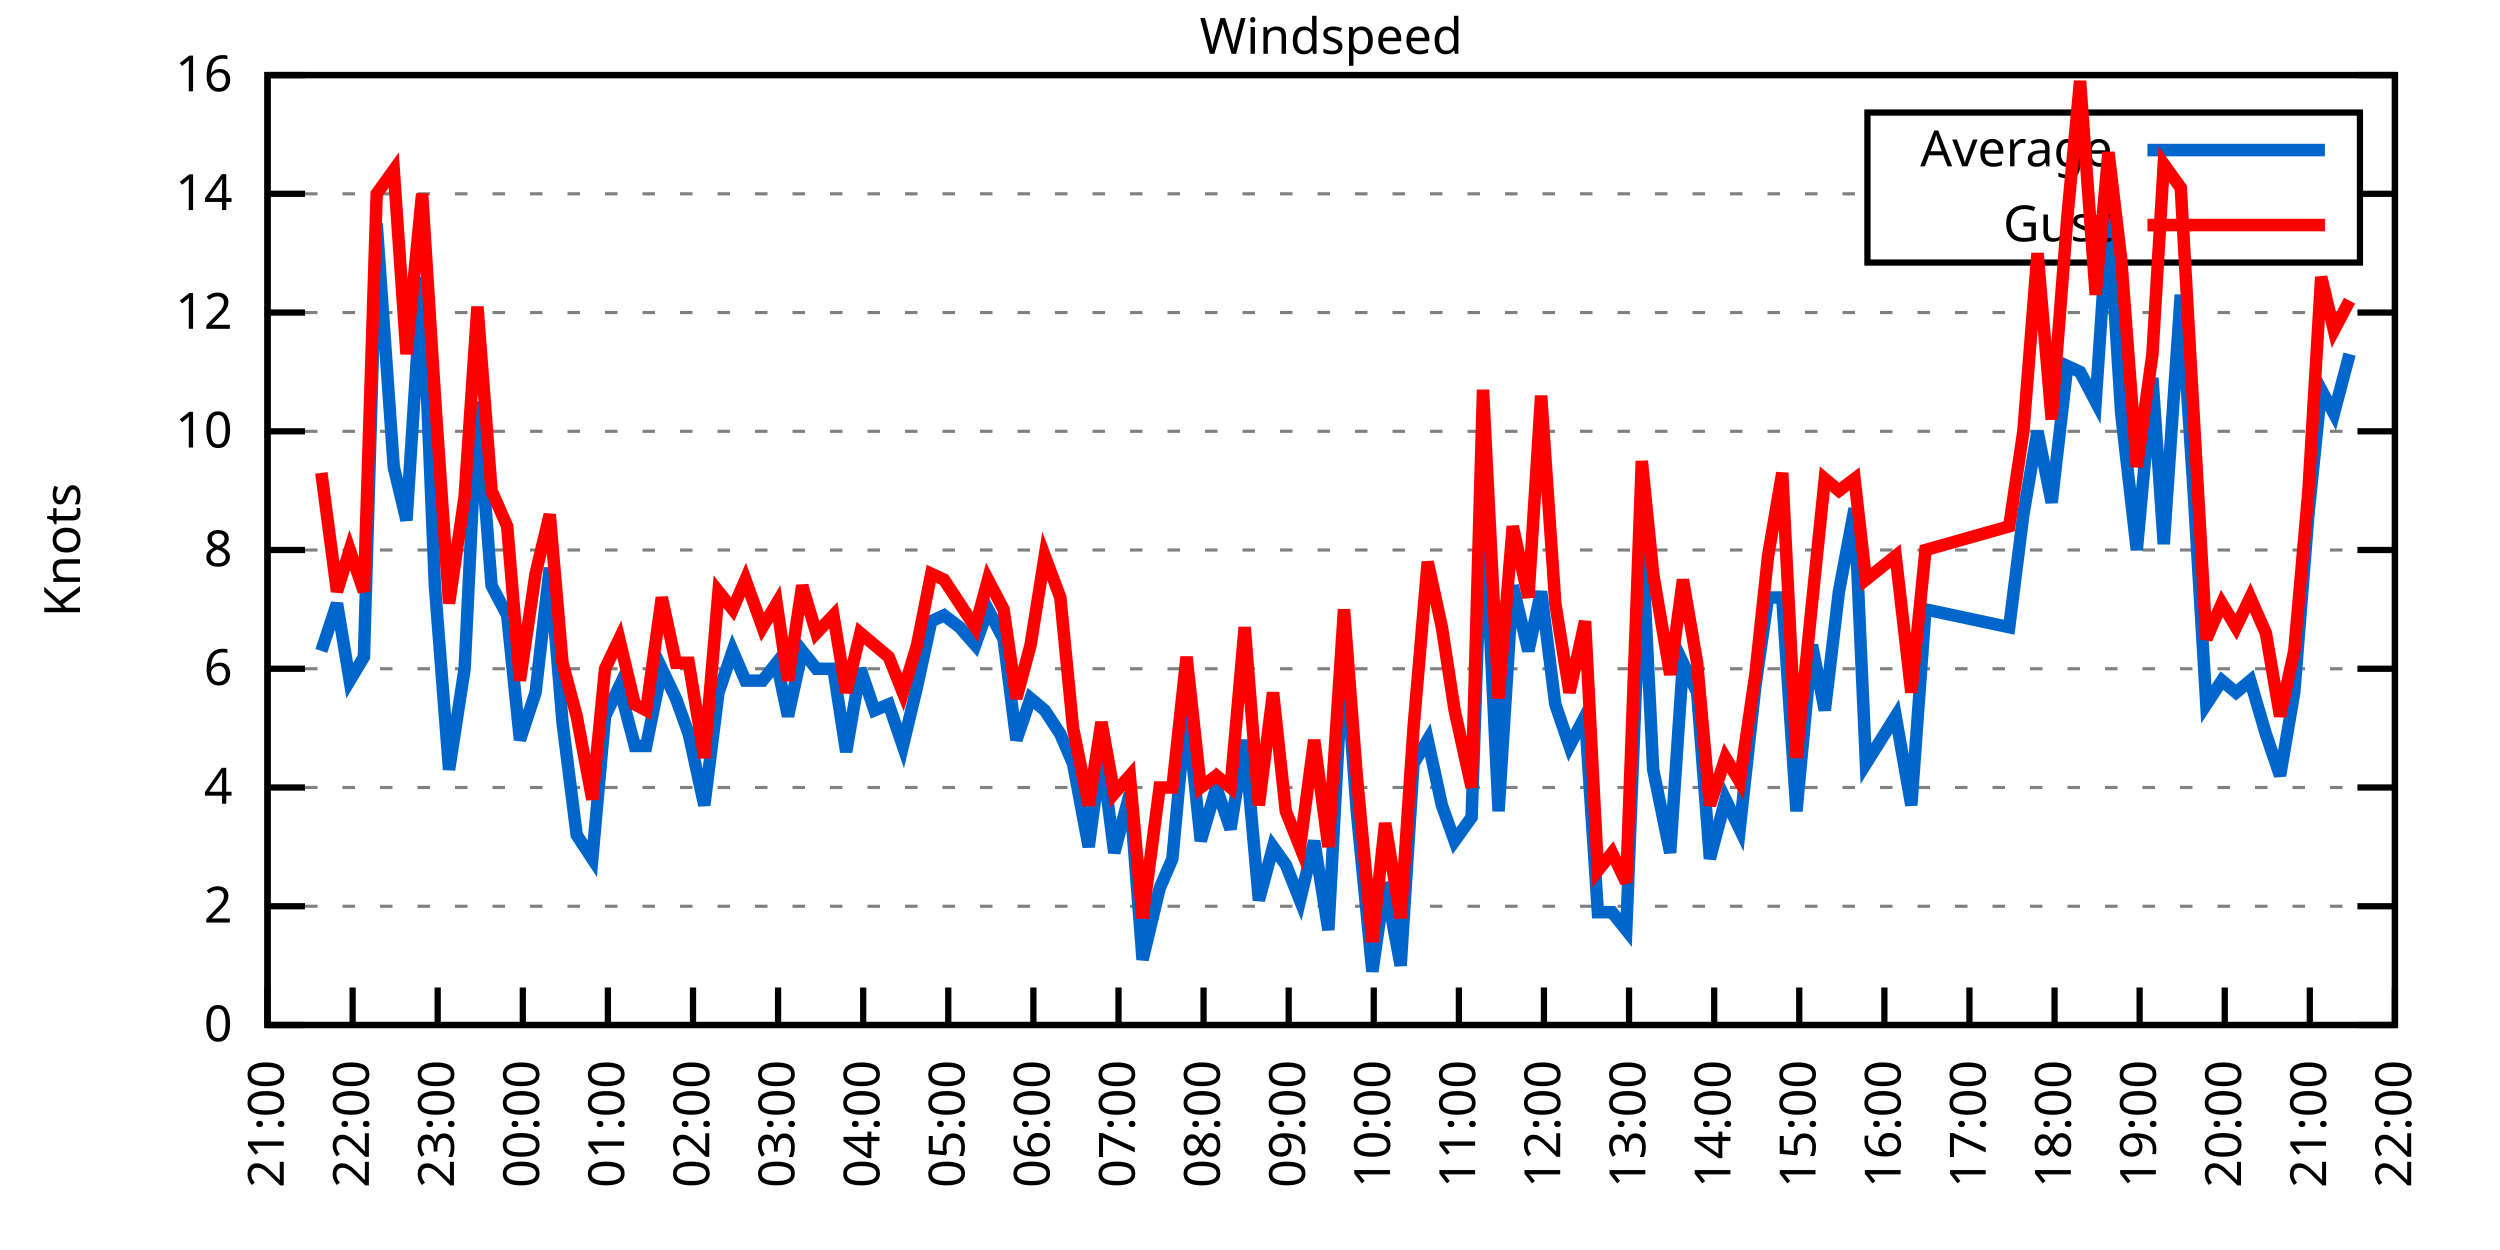
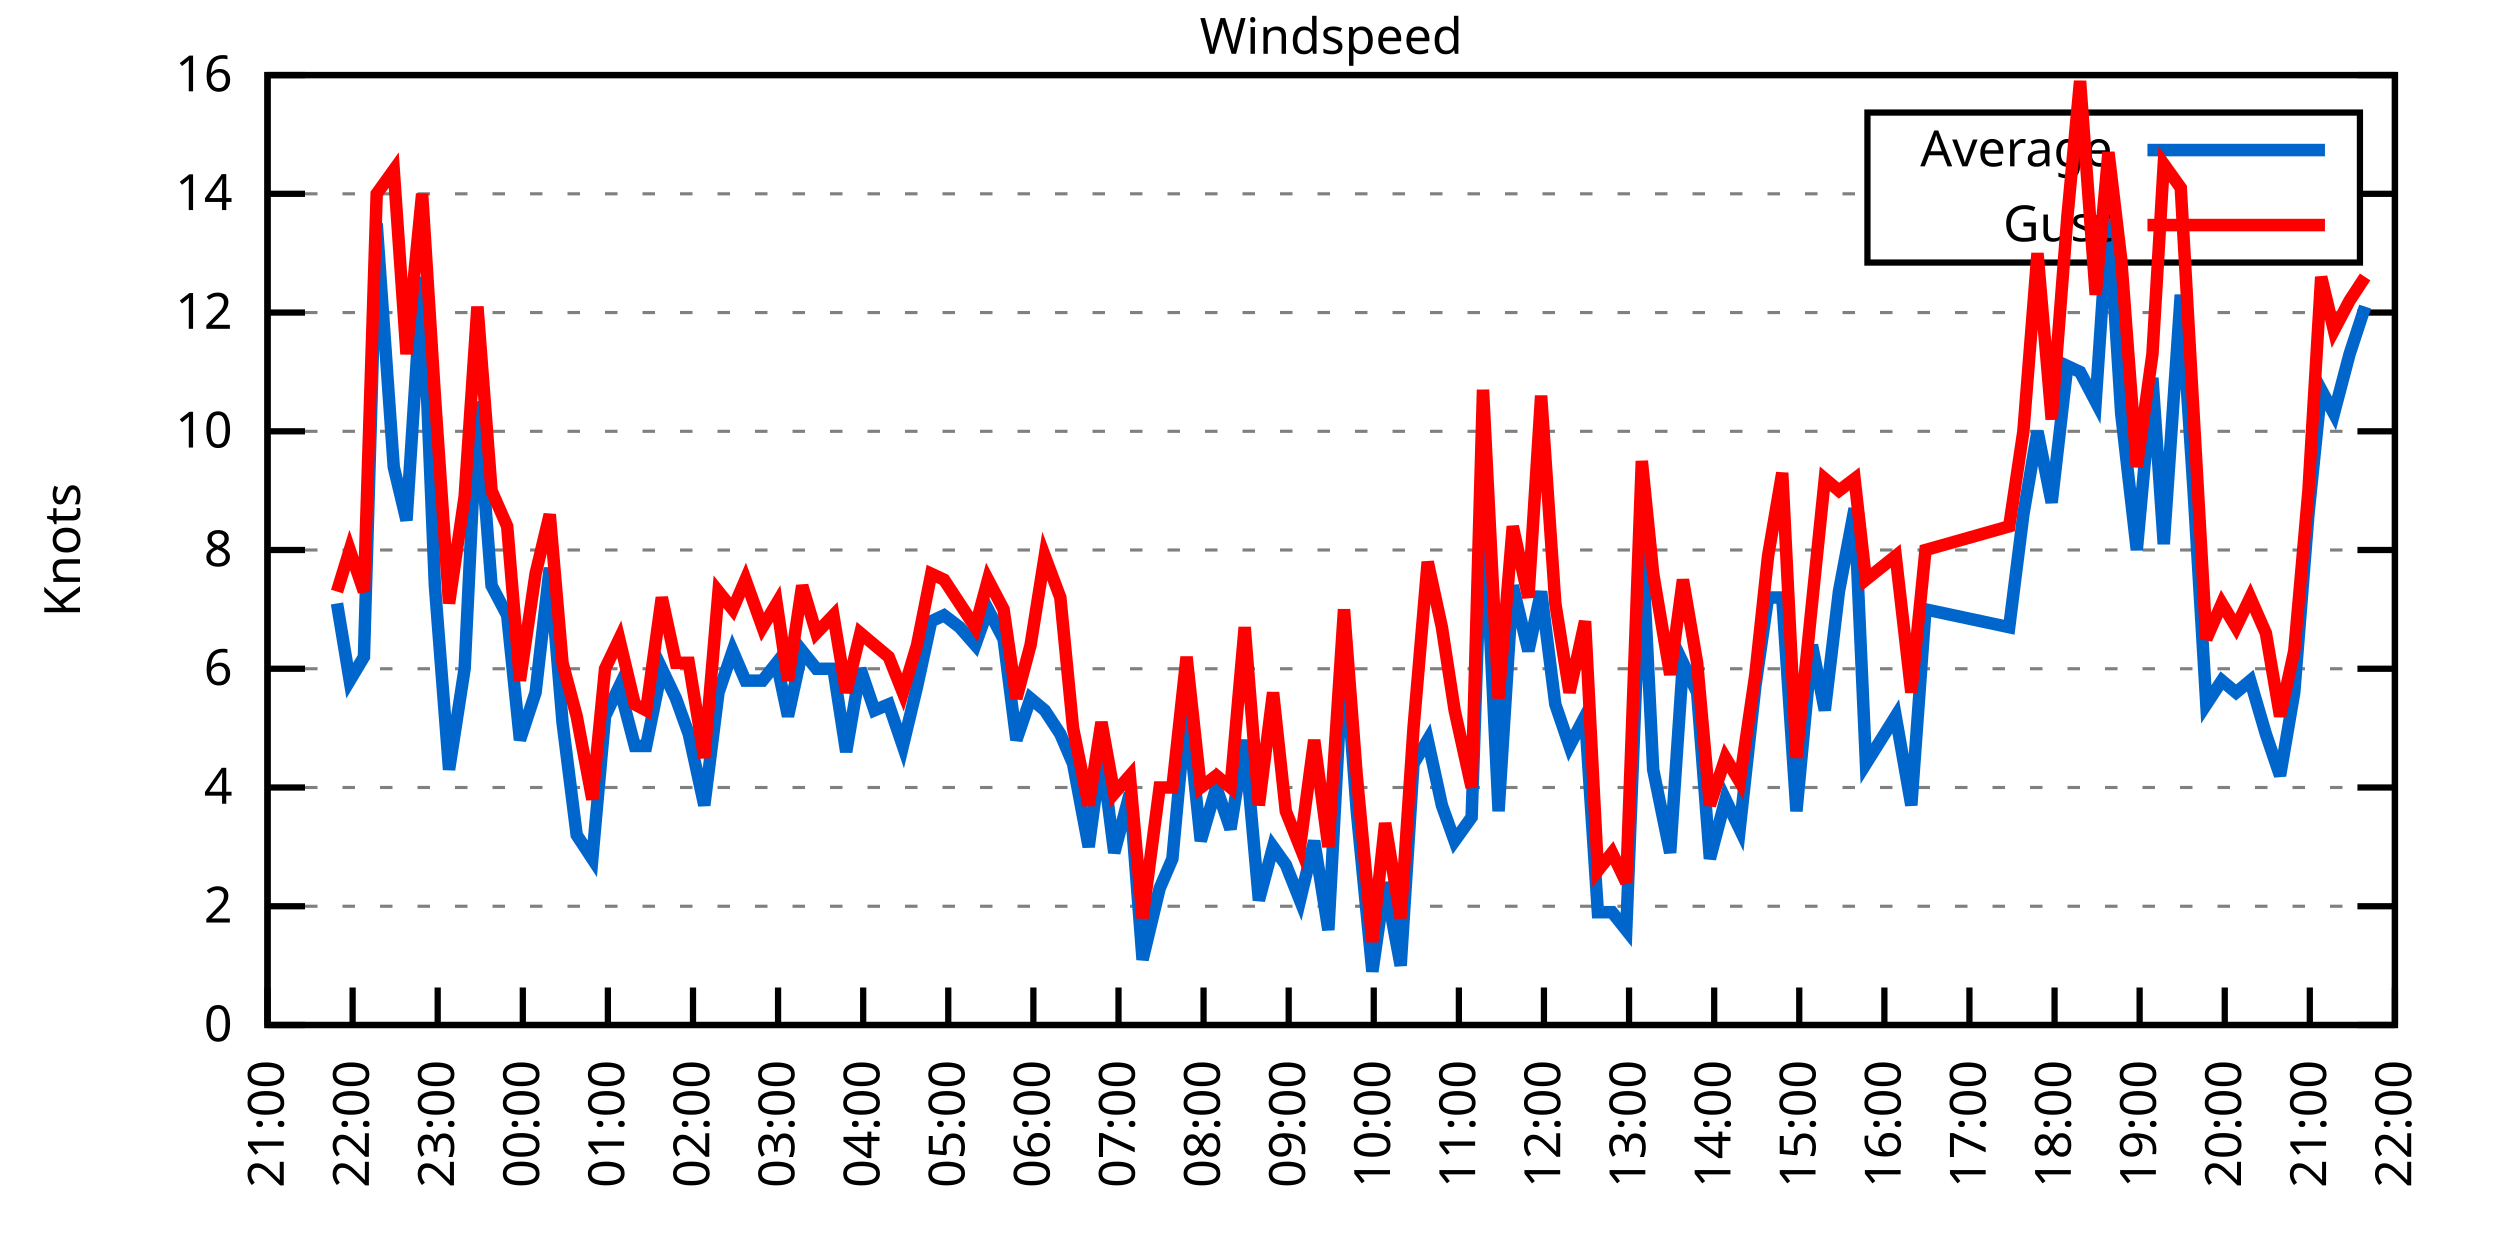
<svg xmlns="http://www.w3.org/2000/svg" xmlns:xlink="http://www.w3.org/1999/xlink" width="400" height="200" viewBox="0 0 400 200">
  <g id="gnuplot_canvas">
    <rect x="0" y="0" width="400" height="200" fill="none" />
    <defs>
      <circle id="gpDot" r="0.5" stroke-width="0.5" stroke="currentColor" />
      <path id="gpPt0" stroke-width="0.333" stroke="currentColor" d="M-1,0 h2 M0,-1 v2" />
      <path id="gpPt1" stroke-width="0.333" stroke="currentColor" d="M-1,-1 L1,1 M1,-1 L-1,1" />
      <path id="gpPt2" stroke-width="0.333" stroke="currentColor" d="M-1,0 L1,0 M0,-1 L0,1 M-1,-1 L1,1 M-1,1 L1,-1" />
      <rect id="gpPt3" stroke-width="0.333" stroke="currentColor" x="-1" y="-1" width="2" height="2" />
      <rect id="gpPt4" stroke-width="0.333" stroke="currentColor" fill="currentColor" x="-1" y="-1" width="2" height="2" />
      <circle id="gpPt5" stroke-width="0.333" stroke="currentColor" cx="0" cy="0" r="1" />
      <use xlink:href="#gpPt5" id="gpPt6" fill="currentColor" stroke="none" />
      <path id="gpPt7" stroke-width="0.333" stroke="currentColor" d="M0,-1.33 L-1.33,0.67 L1.33,0.67 z" />
      <use xlink:href="#gpPt7" id="gpPt8" fill="currentColor" stroke="none" />
      <use xlink:href="#gpPt7" id="gpPt9" stroke="currentColor" transform="rotate(180)" />
      <use xlink:href="#gpPt9" id="gpPt10" fill="currentColor" stroke="none" />
      <use xlink:href="#gpPt3" id="gpPt11" stroke="currentColor" transform="rotate(45)" />
      <use xlink:href="#gpPt11" id="gpPt12" fill="currentColor" stroke="none" />
      <path id="gpPt13" stroke-width="0.333" stroke="currentColor" d="M0,1.330 L1.265,0.411 L0.782,-1.067 L-0.782,-1.076 L-1.265,0.411 z" />
      <use xlink:href="#gpPt13" id="gpPt14" fill="currentColor" stroke="none" />
      <filter id="textbox" filterUnits="objectBoundingBox" x="0" y="0" height="1" width="1">
        <feFlood flood-color="white" flood-opacity="1" result="bgnd" />
        <feComposite in="SourceGraphic" in2="bgnd" operator="atop" />
      </filter>
      <filter id="greybox" filterUnits="objectBoundingBox" x="0" y="0" height="1" width="1">
        <feFlood flood-color="lightgrey" flood-opacity="1" result="grey" />
        <feComposite in="SourceGraphic" in2="grey" operator="atop" />
      </filter>
    </defs>
    <g fill="none" color="white" stroke="currentColor" stroke-width="1.00" stroke-linecap="butt" stroke-linejoin="miter">
</g>
    <g fill="none" color="black" stroke="currentColor" stroke-width="1.00" stroke-linecap="butt" stroke-linejoin="miter">
      <g stroke="none" shape-rendering="crispEdges">
        <polygon fill="rgb(255, 255, 255)" points="42.80,164.00 383.18,164.00 383.18,12.02 42.80,12.02 " />
      </g>
    </g>
    <g fill="none" color="black" stroke="currentColor" stroke-width="1.00" stroke-linecap="butt" stroke-linejoin="miter">
</g>
    <g fill="none" color="black" stroke="black" stroke-width="0.50" stroke-linecap="butt" stroke-linejoin="miter">
</g>
    <g fill="none" color="gray" stroke="currentColor" stroke-width="0.50" stroke-linecap="butt" stroke-linejoin="miter">
      <path stroke="gray" stroke-dasharray="2,4" class="gridline" d="M42.80,164.00 L383.19,164.00  " />
    </g>
    <g fill="none" color="gray" stroke="gray" stroke-width="1.00" stroke-linecap="butt" stroke-linejoin="miter">
</g>
    <g fill="none" color="black" stroke="currentColor" stroke-width="1.00" stroke-linecap="butt" stroke-linejoin="miter">
      <path stroke="black" d="M42.80,164.00 L48.80,164.00 M383.19,164.00 L377.19,164.00  " />
      <g transform="translate(37.20,166.60)" stroke="none" fill="black" font-family="Sans" font-size="8.00" text-anchor="end">
        <text>
          <tspan font-family="Sans"> 0</tspan>
        </text>
      </g>
    </g>
    <g fill="none" color="black" stroke="currentColor" stroke-width="1.00" stroke-linecap="butt" stroke-linejoin="miter">
</g>
    <g fill="none" color="black" stroke="black" stroke-width="0.50" stroke-linecap="butt" stroke-linejoin="miter">
</g>
    <g fill="none" color="gray" stroke="currentColor" stroke-width="0.50" stroke-linecap="butt" stroke-linejoin="miter">
      <path stroke="gray" stroke-dasharray="2,4" class="gridline" d="M42.80,145.00 L383.19,145.00  " />
    </g>
    <g fill="none" color="gray" stroke="gray" stroke-width="1.00" stroke-linecap="butt" stroke-linejoin="miter">
</g>
    <g fill="none" color="black" stroke="currentColor" stroke-width="1.00" stroke-linecap="butt" stroke-linejoin="miter">
      <path stroke="black" d="M42.80,145.00 L48.80,145.00 M383.19,145.00 L377.19,145.00  " />
      <g transform="translate(37.20,147.60)" stroke="none" fill="black" font-family="Sans" font-size="8.00" text-anchor="end">
        <text>
          <tspan font-family="Sans"> 2</tspan>
        </text>
      </g>
    </g>
    <g fill="none" color="black" stroke="currentColor" stroke-width="1.00" stroke-linecap="butt" stroke-linejoin="miter">
</g>
    <g fill="none" color="black" stroke="black" stroke-width="0.50" stroke-linecap="butt" stroke-linejoin="miter">
</g>
    <g fill="none" color="gray" stroke="currentColor" stroke-width="0.50" stroke-linecap="butt" stroke-linejoin="miter">
      <path stroke="gray" stroke-dasharray="2,4" class="gridline" d="M42.80,126.00 L383.19,126.00  " />
    </g>
    <g fill="none" color="gray" stroke="gray" stroke-width="1.00" stroke-linecap="butt" stroke-linejoin="miter">
</g>
    <g fill="none" color="black" stroke="currentColor" stroke-width="1.00" stroke-linecap="butt" stroke-linejoin="miter">
      <path stroke="black" d="M42.80,126.00 L48.80,126.00 M383.19,126.00 L377.19,126.00  " />
      <g transform="translate(37.20,128.60)" stroke="none" fill="black" font-family="Sans" font-size="8.00" text-anchor="end">
        <text>
          <tspan font-family="Sans"> 4</tspan>
        </text>
      </g>
    </g>
    <g fill="none" color="black" stroke="currentColor" stroke-width="1.00" stroke-linecap="butt" stroke-linejoin="miter">
</g>
    <g fill="none" color="black" stroke="black" stroke-width="0.50" stroke-linecap="butt" stroke-linejoin="miter">
</g>
    <g fill="none" color="gray" stroke="currentColor" stroke-width="0.50" stroke-linecap="butt" stroke-linejoin="miter">
      <path stroke="gray" stroke-dasharray="2,4" class="gridline" d="M42.80,107.00 L383.19,107.00  " />
    </g>
    <g fill="none" color="gray" stroke="gray" stroke-width="1.00" stroke-linecap="butt" stroke-linejoin="miter">
</g>
    <g fill="none" color="black" stroke="currentColor" stroke-width="1.00" stroke-linecap="butt" stroke-linejoin="miter">
      <path stroke="black" d="M42.80,107.00 L48.80,107.00 M383.19,107.00 L377.19,107.00  " />
      <g transform="translate(37.20,109.60)" stroke="none" fill="black" font-family="Sans" font-size="8.00" text-anchor="end">
        <text>
          <tspan font-family="Sans"> 6</tspan>
        </text>
      </g>
    </g>
    <g fill="none" color="black" stroke="currentColor" stroke-width="1.00" stroke-linecap="butt" stroke-linejoin="miter">
</g>
    <g fill="none" color="black" stroke="black" stroke-width="0.50" stroke-linecap="butt" stroke-linejoin="miter">
</g>
    <g fill="none" color="gray" stroke="currentColor" stroke-width="0.50" stroke-linecap="butt" stroke-linejoin="miter">
      <path stroke="gray" stroke-dasharray="2,4" class="gridline" d="M42.80,88.00 L383.19,88.00  " />
    </g>
    <g fill="none" color="gray" stroke="gray" stroke-width="1.00" stroke-linecap="butt" stroke-linejoin="miter">
</g>
    <g fill="none" color="black" stroke="currentColor" stroke-width="1.00" stroke-linecap="butt" stroke-linejoin="miter">
      <path stroke="black" d="M42.80,88.00 L48.80,88.00 M383.19,88.00 L377.19,88.00  " />
      <g transform="translate(37.20,90.60)" stroke="none" fill="black" font-family="Sans" font-size="8.00" text-anchor="end">
        <text>
          <tspan font-family="Sans"> 8</tspan>
        </text>
      </g>
    </g>
    <g fill="none" color="black" stroke="currentColor" stroke-width="1.00" stroke-linecap="butt" stroke-linejoin="miter">
</g>
    <g fill="none" color="black" stroke="black" stroke-width="0.50" stroke-linecap="butt" stroke-linejoin="miter">
</g>
    <g fill="none" color="gray" stroke="currentColor" stroke-width="0.50" stroke-linecap="butt" stroke-linejoin="miter">
      <path stroke="gray" stroke-dasharray="2,4" class="gridline" d="M42.80,69.01 L383.19,69.01  " />
    </g>
    <g fill="none" color="gray" stroke="gray" stroke-width="1.00" stroke-linecap="butt" stroke-linejoin="miter">
</g>
    <g fill="none" color="black" stroke="currentColor" stroke-width="1.00" stroke-linecap="butt" stroke-linejoin="miter">
      <path stroke="black" d="M42.80,69.01 L48.80,69.01 M383.19,69.01 L377.19,69.01  " />
      <g transform="translate(37.20,71.61)" stroke="none" fill="black" font-family="Sans" font-size="8.00" text-anchor="end">
        <text>
          <tspan font-family="Sans"> 10</tspan>
        </text>
      </g>
    </g>
    <g fill="none" color="black" stroke="currentColor" stroke-width="1.00" stroke-linecap="butt" stroke-linejoin="miter">
</g>
    <g fill="none" color="black" stroke="black" stroke-width="0.50" stroke-linecap="butt" stroke-linejoin="miter">
</g>
    <g fill="none" color="gray" stroke="currentColor" stroke-width="0.50" stroke-linecap="butt" stroke-linejoin="miter">
      <path stroke="gray" stroke-dasharray="2,4" class="gridline" d="M42.80,50.01 L383.19,50.01  " />
    </g>
    <g fill="none" color="gray" stroke="gray" stroke-width="1.00" stroke-linecap="butt" stroke-linejoin="miter">
</g>
    <g fill="none" color="black" stroke="currentColor" stroke-width="1.00" stroke-linecap="butt" stroke-linejoin="miter">
      <path stroke="black" d="M42.80,50.01 L48.80,50.01 M383.19,50.01 L377.19,50.01  " />
      <g transform="translate(37.20,52.61)" stroke="none" fill="black" font-family="Sans" font-size="8.00" text-anchor="end">
        <text>
          <tspan font-family="Sans"> 12</tspan>
        </text>
      </g>
    </g>
    <g fill="none" color="black" stroke="currentColor" stroke-width="1.00" stroke-linecap="butt" stroke-linejoin="miter">
</g>
    <g fill="none" color="black" stroke="black" stroke-width="0.50" stroke-linecap="butt" stroke-linejoin="miter">
</g>
    <g fill="none" color="gray" stroke="currentColor" stroke-width="0.50" stroke-linecap="butt" stroke-linejoin="miter">
      <path stroke="gray" stroke-dasharray="2,4" class="gridline" d="M42.80,31.01 L298.79,31.01 M377.59,31.01 L383.19,31.01  " />
    </g>
    <g fill="none" color="gray" stroke="gray" stroke-width="1.00" stroke-linecap="butt" stroke-linejoin="miter">
</g>
    <g fill="none" color="black" stroke="currentColor" stroke-width="1.00" stroke-linecap="butt" stroke-linejoin="miter">
      <path stroke="black" d="M42.80,31.01 L48.80,31.01 M383.19,31.01 L377.19,31.01  " />
      <g transform="translate(37.20,33.61)" stroke="none" fill="black" font-family="Sans" font-size="8.00" text-anchor="end">
        <text>
          <tspan font-family="Sans"> 14</tspan>
        </text>
      </g>
    </g>
    <g fill="none" color="black" stroke="currentColor" stroke-width="1.00" stroke-linecap="butt" stroke-linejoin="miter">
</g>
    <g fill="none" color="black" stroke="black" stroke-width="0.50" stroke-linecap="butt" stroke-linejoin="miter">
</g>
    <g fill="none" color="gray" stroke="currentColor" stroke-width="0.50" stroke-linecap="butt" stroke-linejoin="miter">
      <path stroke="gray" stroke-dasharray="2,4" class="gridline" d="M42.80,12.01 L383.19,12.01  " />
    </g>
    <g fill="none" color="gray" stroke="gray" stroke-width="1.00" stroke-linecap="butt" stroke-linejoin="miter">
</g>
    <g fill="none" color="black" stroke="currentColor" stroke-width="1.00" stroke-linecap="butt" stroke-linejoin="miter">
      <path stroke="black" d="M42.80,12.01 L48.80,12.01 M383.19,12.01 L377.19,12.01  " />
      <g transform="translate(37.20,14.61)" stroke="none" fill="black" font-family="Sans" font-size="8.00" text-anchor="end">
        <text>
          <tspan font-family="Sans"> 16</tspan>
        </text>
      </g>
    </g>
    <g fill="none" color="black" stroke="currentColor" stroke-width="1.00" stroke-linecap="butt" stroke-linejoin="miter">
      <path stroke="black" d="M42.80,164.00 L42.80,158.00  " />
      <g transform="translate(45.40,169.60) rotate(270.00)" stroke="none" fill="black" font-family="Sans" font-size="8.00" text-anchor="end">
        <text>
          <tspan font-family="Sans">21:00</tspan>
        </text>
      </g>
    </g>
    <g fill="none" color="black" stroke="currentColor" stroke-width="1.00" stroke-linecap="butt" stroke-linejoin="miter">
      <path stroke="black" d="M56.42,164.00 L56.42,158.00  " />
      <g transform="translate(59.02,169.60) rotate(270.00)" stroke="none" fill="black" font-family="Sans" font-size="8.00" text-anchor="end">
        <text>
          <tspan font-family="Sans">22:00</tspan>
        </text>
      </g>
    </g>
    <g fill="none" color="black" stroke="currentColor" stroke-width="1.00" stroke-linecap="butt" stroke-linejoin="miter">
      <path stroke="black" d="M70.03,164.00 L70.03,158.00  " />
      <g transform="translate(72.63,169.60) rotate(270.00)" stroke="none" fill="black" font-family="Sans" font-size="8.00" text-anchor="end">
        <text>
          <tspan font-family="Sans">23:00</tspan>
        </text>
      </g>
    </g>
    <g fill="none" color="black" stroke="currentColor" stroke-width="1.00" stroke-linecap="butt" stroke-linejoin="miter">
      <path stroke="black" d="M83.65,164.00 L83.65,158.00  " />
      <g transform="translate(86.25,169.60) rotate(270.00)" stroke="none" fill="black" font-family="Sans" font-size="8.00" text-anchor="end">
        <text>
          <tspan font-family="Sans">00:00</tspan>
        </text>
      </g>
    </g>
    <g fill="none" color="black" stroke="currentColor" stroke-width="1.00" stroke-linecap="butt" stroke-linejoin="miter">
      <path stroke="black" d="M97.26,164.00 L97.26,158.00  " />
      <g transform="translate(99.86,169.60) rotate(270.00)" stroke="none" fill="black" font-family="Sans" font-size="8.00" text-anchor="end">
        <text>
          <tspan font-family="Sans">01:00</tspan>
        </text>
      </g>
    </g>
    <g fill="none" color="black" stroke="currentColor" stroke-width="1.00" stroke-linecap="butt" stroke-linejoin="miter">
      <path stroke="black" d="M110.88,164.00 L110.88,158.00  " />
      <g transform="translate(113.48,169.60) rotate(270.00)" stroke="none" fill="black" font-family="Sans" font-size="8.00" text-anchor="end">
        <text>
          <tspan font-family="Sans">02:00</tspan>
        </text>
      </g>
    </g>
    <g fill="none" color="black" stroke="currentColor" stroke-width="1.00" stroke-linecap="butt" stroke-linejoin="miter">
      <path stroke="black" d="M124.49,164.00 L124.49,158.00  " />
      <g transform="translate(127.09,169.60) rotate(270.00)" stroke="none" fill="black" font-family="Sans" font-size="8.00" text-anchor="end">
        <text>
          <tspan font-family="Sans">03:00</tspan>
        </text>
      </g>
    </g>
    <g fill="none" color="black" stroke="currentColor" stroke-width="1.00" stroke-linecap="butt" stroke-linejoin="miter">
      <path stroke="black" d="M138.11,164.00 L138.11,158.00  " />
      <g transform="translate(140.71,169.60) rotate(270.00)" stroke="none" fill="black" font-family="Sans" font-size="8.00" text-anchor="end">
        <text>
          <tspan font-family="Sans">04:00</tspan>
        </text>
      </g>
    </g>
    <g fill="none" color="black" stroke="currentColor" stroke-width="1.00" stroke-linecap="butt" stroke-linejoin="miter">
      <path stroke="black" d="M151.72,164.00 L151.72,158.00  " />
      <g transform="translate(154.32,169.60) rotate(270.00)" stroke="none" fill="black" font-family="Sans" font-size="8.00" text-anchor="end">
        <text>
          <tspan font-family="Sans">05:00</tspan>
        </text>
      </g>
    </g>
    <g fill="none" color="black" stroke="currentColor" stroke-width="1.00" stroke-linecap="butt" stroke-linejoin="miter">
      <path stroke="black" d="M165.34,164.00 L165.34,158.00  " />
      <g transform="translate(167.94,169.60) rotate(270.00)" stroke="none" fill="black" font-family="Sans" font-size="8.00" text-anchor="end">
        <text>
          <tspan font-family="Sans">06:00</tspan>
        </text>
      </g>
    </g>
    <g fill="none" color="black" stroke="currentColor" stroke-width="1.00" stroke-linecap="butt" stroke-linejoin="miter">
      <path stroke="black" d="M178.96,164.00 L178.96,158.00  " />
      <g transform="translate(181.56,169.60) rotate(270.00)" stroke="none" fill="black" font-family="Sans" font-size="8.00" text-anchor="end">
        <text>
          <tspan font-family="Sans">07:00</tspan>
        </text>
      </g>
    </g>
    <g fill="none" color="black" stroke="currentColor" stroke-width="1.00" stroke-linecap="butt" stroke-linejoin="miter">
      <path stroke="black" d="M192.57,164.00 L192.57,158.00  " />
      <g transform="translate(195.17,169.60) rotate(270.00)" stroke="none" fill="black" font-family="Sans" font-size="8.00" text-anchor="end">
        <text>
          <tspan font-family="Sans">08:00</tspan>
        </text>
      </g>
    </g>
    <g fill="none" color="black" stroke="currentColor" stroke-width="1.00" stroke-linecap="butt" stroke-linejoin="miter">
      <path stroke="black" d="M206.19,164.00 L206.19,158.00  " />
      <g transform="translate(208.79,169.60) rotate(270.00)" stroke="none" fill="black" font-family="Sans" font-size="8.00" text-anchor="end">
        <text>
          <tspan font-family="Sans">09:00</tspan>
        </text>
      </g>
    </g>
    <g fill="none" color="black" stroke="currentColor" stroke-width="1.00" stroke-linecap="butt" stroke-linejoin="miter">
      <path stroke="black" d="M219.80,164.00 L219.80,158.00  " />
      <g transform="translate(222.40,169.60) rotate(270.00)" stroke="none" fill="black" font-family="Sans" font-size="8.00" text-anchor="end">
        <text>
          <tspan font-family="Sans">10:00</tspan>
        </text>
      </g>
    </g>
    <g fill="none" color="black" stroke="currentColor" stroke-width="1.00" stroke-linecap="butt" stroke-linejoin="miter">
      <path stroke="black" d="M233.42,164.00 L233.42,158.00  " />
      <g transform="translate(236.02,169.60) rotate(270.00)" stroke="none" fill="black" font-family="Sans" font-size="8.00" text-anchor="end">
        <text>
          <tspan font-family="Sans">11:00</tspan>
        </text>
      </g>
    </g>
    <g fill="none" color="black" stroke="currentColor" stroke-width="1.00" stroke-linecap="butt" stroke-linejoin="miter">
      <path stroke="black" d="M247.03,164.00 L247.03,158.00  " />
      <g transform="translate(249.63,169.60) rotate(270.00)" stroke="none" fill="black" font-family="Sans" font-size="8.00" text-anchor="end">
        <text>
          <tspan font-family="Sans">12:00</tspan>
        </text>
      </g>
    </g>
    <g fill="none" color="black" stroke="currentColor" stroke-width="1.00" stroke-linecap="butt" stroke-linejoin="miter">
      <path stroke="black" d="M260.65,164.00 L260.65,158.00  " />
      <g transform="translate(263.25,169.60) rotate(270.00)" stroke="none" fill="black" font-family="Sans" font-size="8.00" text-anchor="end">
        <text>
          <tspan font-family="Sans">13:00</tspan>
        </text>
      </g>
    </g>
    <g fill="none" color="black" stroke="currentColor" stroke-width="1.00" stroke-linecap="butt" stroke-linejoin="miter">
      <path stroke="black" d="M274.27,164.00 L274.27,158.00  " />
      <g transform="translate(276.87,169.60) rotate(270.00)" stroke="none" fill="black" font-family="Sans" font-size="8.00" text-anchor="end">
        <text>
          <tspan font-family="Sans">14:00</tspan>
        </text>
      </g>
    </g>
    <g fill="none" color="black" stroke="currentColor" stroke-width="1.00" stroke-linecap="butt" stroke-linejoin="miter">
      <path stroke="black" d="M287.88,164.00 L287.88,158.00  " />
      <g transform="translate(290.48,169.60) rotate(270.00)" stroke="none" fill="black" font-family="Sans" font-size="8.00" text-anchor="end">
        <text>
          <tspan font-family="Sans">15:00</tspan>
        </text>
      </g>
    </g>
    <g fill="none" color="black" stroke="currentColor" stroke-width="1.00" stroke-linecap="butt" stroke-linejoin="miter">
      <path stroke="black" d="M301.50,164.00 L301.50,158.00  " />
      <g transform="translate(304.10,169.60) rotate(270.00)" stroke="none" fill="black" font-family="Sans" font-size="8.00" text-anchor="end">
        <text>
          <tspan font-family="Sans">16:00</tspan>
        </text>
      </g>
    </g>
    <g fill="none" color="black" stroke="currentColor" stroke-width="1.00" stroke-linecap="butt" stroke-linejoin="miter">
      <path stroke="black" d="M315.11,164.00 L315.11,158.00  " />
      <g transform="translate(317.71,169.60) rotate(270.00)" stroke="none" fill="black" font-family="Sans" font-size="8.00" text-anchor="end">
        <text>
          <tspan font-family="Sans">17:00</tspan>
        </text>
      </g>
    </g>
    <g fill="none" color="black" stroke="currentColor" stroke-width="1.00" stroke-linecap="butt" stroke-linejoin="miter">
      <path stroke="black" d="M328.73,164.00 L328.73,158.00  " />
      <g transform="translate(331.33,169.60) rotate(270.00)" stroke="none" fill="black" font-family="Sans" font-size="8.00" text-anchor="end">
        <text>
          <tspan font-family="Sans">18:00</tspan>
        </text>
      </g>
    </g>
    <g fill="none" color="black" stroke="currentColor" stroke-width="1.00" stroke-linecap="butt" stroke-linejoin="miter">
      <path stroke="black" d="M342.34,164.00 L342.34,158.00  " />
      <g transform="translate(344.94,169.60) rotate(270.00)" stroke="none" fill="black" font-family="Sans" font-size="8.00" text-anchor="end">
        <text>
          <tspan font-family="Sans">19:00</tspan>
        </text>
      </g>
    </g>
    <g fill="none" color="black" stroke="currentColor" stroke-width="1.00" stroke-linecap="butt" stroke-linejoin="miter">
      <path stroke="black" d="M355.96,164.00 L355.96,158.00  " />
      <g transform="translate(358.56,169.60) rotate(270.00)" stroke="none" fill="black" font-family="Sans" font-size="8.00" text-anchor="end">
        <text>
          <tspan font-family="Sans">20:00</tspan>
        </text>
      </g>
    </g>
    <g fill="none" color="black" stroke="currentColor" stroke-width="1.00" stroke-linecap="butt" stroke-linejoin="miter">
      <path stroke="black" d="M369.57,164.00 L369.57,158.00  " />
      <g transform="translate(372.17,169.60) rotate(270.00)" stroke="none" fill="black" font-family="Sans" font-size="8.00" text-anchor="end">
        <text>
          <tspan font-family="Sans">21:00</tspan>
        </text>
      </g>
    </g>
    <g fill="none" color="black" stroke="currentColor" stroke-width="1.00" stroke-linecap="butt" stroke-linejoin="miter">
      <path stroke="black" d="M383.19,164.00 L383.19,158.00  " />
      <g transform="translate(385.79,169.60) rotate(270.00)" stroke="none" fill="black" font-family="Sans" font-size="8.00" text-anchor="end">
        <text>
          <tspan font-family="Sans">22:00</tspan>
        </text>
      </g>
    </g>
    <g fill="none" color="black" stroke="currentColor" stroke-width="1.00" stroke-linecap="butt" stroke-linejoin="miter">
</g>
    <g fill="none" color="black" stroke="currentColor" stroke-width="1.00" stroke-linecap="butt" stroke-linejoin="miter">
      <path stroke="black" d="M42.80,12.01 L42.80,164.00 L383.19,164.00 L383.19,12.01 L42.80,12.01 Z  " />
    </g>
    <g fill="none" color="black" stroke="currentColor" stroke-width="1.00" stroke-linecap="butt" stroke-linejoin="miter">
</g>
    <g fill="none" color="black" stroke="currentColor" stroke-width="1.00" stroke-linecap="butt" stroke-linejoin="miter">
      <path stroke="black" d="M298.79,42.01 L298.79,18.01 L377.59,18.01 L377.59,42.01 L298.79,42.01 Z  " />
    </g>
    <g id="Windspeed_plot_1">
      <g fill="none" color="white" stroke="black" stroke-width="2.00" stroke-linecap="butt" stroke-linejoin="miter">
</g>
      <g fill="none" color="black" stroke="currentColor" stroke-width="2.00" stroke-linecap="butt" stroke-linejoin="miter">
        <g transform="translate(337.99,26.61)" stroke="none" fill="black" font-family="Sans" font-size="8.00" text-anchor="end">
          <text>
            <tspan font-family="Sans">Average</tspan>
          </text>
        </g>
      </g>
      <g fill="none" color="black" stroke="currentColor" stroke-width="2.00" stroke-linecap="butt" stroke-linejoin="miter">
-         <path stroke="rgb(  0, 102, 204)" d="M343.59,24.01 L371.99,24.01 M51.42,104.15 L53.92,96.55 L55.96,108.90 L58.23,105.10 L60.27,35.76 L63.00,74.71   L65.04,83.26 L67.54,44.31 L69.58,93.70 L71.85,123.15 L74.34,107.00 L76.39,64.26 L78.65,93.70 L81.15,98.45   L83.19,118.40 L85.69,110.80 L87.96,90.85 L90.00,115.55 L92.27,133.60 L94.77,137.40 L96.81,114.60 L99.08,109.85   L101.57,119.35 L103.39,119.35 L105.89,107.00 L108.15,111.75 L110.20,117.45 L112.69,128.85 L114.96,110.80 L117.23,104.15   L119.27,108.90 L122.00,108.90 L124.27,106.05 L126.08,114.60 L128.35,104.15 L130.62,107.00 L133.34,107.00 L135.39,120.30   L137.66,107.00 L139.92,113.65 L142.19,112.70 L144.46,119.35 L146.73,109.85 L149.00,99.40 L151.04,98.45 L153.54,100.35   L156.04,103.20 L158.08,97.50 L160.57,102.25 L162.62,118.40 L164.89,111.75 L167.16,113.65 L169.65,117.45 L171.69,122.20   L174.19,135.50 L176.23,120.30 L178.28,136.45 L180.77,126.95 L182.81,153.55 L185.54,142.15 L187.58,137.40 L189.85,112.70   L192.12,134.55 L194.61,126.00 L196.88,132.65 L199.15,118.40 L201.42,144.05 L203.69,135.50 L205.73,138.35 L208.00,144.05   L210.27,134.55 L212.54,148.80 L215.04,102.25 L217.08,129.80 L219.58,155.45 L221.62,141.20 L224.11,154.50 L226.16,122.20   L228.43,118.40 L230.70,128.85 L232.74,134.55 L235.46,130.75 L237.28,77.56 L239.77,129.80 L242.04,93.70 L244.54,104.15   L246.58,94.65 L248.85,112.70 L251.12,119.35 L253.61,114.60 L255.66,145.95 L257.93,145.95 L260.20,148.80 L262.69,86.11   L264.51,123.15 L267.23,136.45 L269.27,106.05 L271.54,110.80 L273.58,137.40 L276.08,127.90 L278.35,132.65 L280.85,109.85   L282.89,95.60 L285.16,95.60 L287.43,129.80 L289.92,103.20 L291.97,113.65 L294.23,94.65 L296.73,81.36 L298.55,122.20   L303.31,114.60 L305.81,128.85 L308.08,97.50 L321.47,100.35 L323.74,82.31 L326.00,69.01 L328.27,80.41 L330.77,58.56   L332.81,59.51 L335.31,64.26 L337.35,33.86 L339.39,66.16 L341.89,88.00 L344.39,60.46 L346.20,87.06 L348.92,47.16   L350.97,78.51 L353.01,112.70 L355.50,108.90 L357.77,110.80 L360.04,108.90 L362.54,117.45 L364.81,124.10 L367.08,110.80   L369.35,82.31 L371.39,62.36 L373.43,66.16 L375.93,56.66  " />
+         <path stroke="rgb(  0, 102, 204)" d="M343.59,24.01 L371.99,24.01 M53.92,96.55 L55.96,108.90 L58.23,105.10 L60.27,35.76 L63.00,74.71 L65.04,83.26   L67.54,44.31 L69.58,93.70 L71.85,123.15 L74.34,107.00 L76.39,64.26 L78.65,93.70 L81.15,98.45 L83.19,118.40   L85.69,110.80 L87.96,90.85 L90.00,115.55 L92.27,133.60 L94.77,137.40 L96.81,114.60 L99.08,109.85 L101.57,119.35   L103.39,119.35 L105.89,107.00 L108.15,111.75 L110.20,117.45 L112.69,128.85 L114.96,110.80 L117.23,104.15 L119.27,108.90   L122.00,108.90 L124.27,106.05 L126.08,114.60 L128.35,104.15 L130.62,107.00 L133.34,107.00 L135.39,120.30 L137.66,107.00   L139.92,113.65 L142.19,112.70 L144.46,119.35 L146.73,109.85 L149.00,99.40 L151.04,98.45 L153.54,100.35 L156.04,103.20   L158.08,97.50 L160.57,102.25 L162.62,118.40 L164.89,111.75 L167.16,113.65 L169.65,117.45 L171.69,122.20 L174.19,135.50   L176.23,120.30 L178.28,136.45 L180.77,126.95 L182.81,153.55 L185.54,142.15 L187.58,137.40 L189.85,112.70 L192.12,134.55   L194.61,126.00 L196.88,132.65 L199.15,118.40 L201.42,144.05 L203.69,135.50 L205.73,138.35 L208.00,144.05 L210.27,134.55   L212.54,148.80 L215.04,102.25 L217.08,129.80 L219.58,155.45 L221.62,141.20 L224.11,154.50 L226.16,122.20 L228.43,118.40   L230.70,128.85 L232.74,134.55 L235.46,130.75 L237.28,77.56 L239.77,129.80 L242.04,93.70 L244.54,104.15 L246.58,94.65   L248.85,112.70 L251.12,119.35 L253.61,114.60 L255.66,145.95 L257.93,145.95 L260.20,148.80 L262.69,86.11 L264.51,123.15   L267.23,136.45 L269.27,106.05 L271.54,110.80 L273.58,137.40 L276.08,127.90 L278.35,132.65 L280.85,109.85 L282.89,95.60   L285.16,95.60 L287.43,129.80 L289.92,103.20 L291.97,113.65 L294.23,94.65 L296.73,81.36 L298.55,122.20 L303.31,114.60   L305.81,128.85 L308.08,97.50 L321.47,100.35 L323.74,82.31 L326.00,69.01 L328.27,80.41 L330.77,58.56 L332.81,59.51   L335.31,64.26 L337.35,33.86 L339.39,66.16 L341.89,88.00 L344.39,60.46 L346.20,87.06 L348.92,47.16 L350.97,78.51   L353.01,112.70 L355.50,108.90 L357.77,110.80 L360.04,108.90 L362.54,117.45 L364.81,124.10 L367.08,110.80 L369.35,82.31   L371.39,62.36 L373.43,66.16 L375.93,56.66 L378.42,49.06  " />
      </g>
    </g>
    <g id="Windspeed_plot_2">
      <g fill="none" color="black" stroke="currentColor" stroke-width="2.00" stroke-linecap="butt" stroke-linejoin="miter">
        <g transform="translate(337.99,38.61)" stroke="none" fill="black" font-family="Sans" font-size="8.00" text-anchor="end">
          <text>
            <tspan font-family="Sans">Gust</tspan>
          </text>
        </g>
      </g>
      <g fill="none" color="black" stroke="currentColor" stroke-width="2.00" stroke-linecap="butt" stroke-linejoin="miter">
-         <path stroke="rgb(255,   0,   0)" d="M343.59,36.01 L371.99,36.01 M51.42,75.66 L53.92,94.65 L55.96,88.00 L58.23,94.65 L60.27,31.01 L63.00,27.21   L65.04,56.66 L67.54,31.01 L69.58,63.31 L71.85,96.55 L74.34,79.46 L76.39,49.06 L78.65,78.51 L81.15,84.21   L83.19,108.90 L85.69,91.80 L87.96,82.31 L90.00,106.05 L92.27,114.60 L94.77,127.90 L96.81,107.00 L99.08,102.25   L101.57,112.70 L103.39,113.65 L105.89,95.60 L108.15,106.05 L110.20,106.05 L112.69,121.25 L114.96,94.65 L117.23,97.50   L119.27,92.75 L122.00,100.35 L124.27,96.55 L126.08,108.90 L128.35,93.70 L130.62,101.30 L133.34,98.45 L135.39,110.80   L137.66,101.30 L139.92,103.20 L142.19,105.10 L144.46,110.80 L146.73,103.20 L149.00,91.80 L151.04,92.75 L153.54,96.55   L156.04,100.35 L158.08,92.75 L160.57,97.50 L162.62,111.75 L164.89,103.20 L167.16,88.95 L169.65,95.60 L171.69,116.50   L174.19,128.85 L176.23,115.55 L178.28,126.95 L180.77,124.10 L182.81,146.90 L185.54,126.00 L187.58,126.00 L189.85,105.10   L192.12,126.00 L194.61,124.10 L196.88,126.00 L199.15,100.35 L201.42,128.85 L203.69,110.80 L205.73,129.80 L208.00,135.50   L210.27,118.40 L212.54,135.50 L215.04,97.50 L217.08,124.10 L219.58,150.70 L221.62,131.70 L224.11,146.90 L226.16,116.50   L228.43,89.90 L230.70,100.35 L232.74,113.65 L235.46,126.00 L237.28,62.36 L239.77,111.75 L242.04,84.21 L244.54,95.60   L246.58,63.31 L248.85,96.55 L251.12,110.80 L253.61,99.40 L255.66,139.30 L257.93,136.45 L260.20,141.20 L262.69,73.76   L264.51,91.80 L267.23,107.95 L269.27,92.75 L271.54,106.05 L273.58,128.85 L276.08,121.25 L278.35,125.05 L280.85,107.95   L282.89,88.95 L285.16,75.66 L287.43,121.25 L289.92,96.55 L291.97,76.61 L294.23,78.51 L296.73,76.61 L298.55,92.75   L303.31,88.95 L305.81,110.80 L308.08,88.00 L321.47,84.21 L323.74,69.01 L326.00,40.51 L328.27,67.11 L330.77,34.81   L332.81,12.96 L335.31,47.16 L337.35,24.36 L339.39,41.46 L341.89,74.71 L344.39,56.66 L346.20,26.26 L348.92,30.06   L350.97,66.16 L353.01,102.25 L355.50,96.55 L357.77,100.35 L360.04,95.60 L362.54,101.30 L364.81,114.60 L367.08,104.15   L369.35,78.51 L371.39,44.31 L373.43,52.86 L375.93,48.11  " />
+         <path stroke="rgb(255,   0,   0)" d="M343.59,36.01 L371.99,36.01 M53.92,94.65 L55.96,88.00 L58.23,94.65 L60.27,31.01 L63.00,27.21 L65.04,56.66   L67.54,31.01 L69.58,63.31 L71.85,96.55 L74.34,79.46 L76.39,49.06 L78.65,78.51 L81.15,84.21 L83.19,108.90   L85.69,91.80 L87.96,82.31 L90.00,106.05 L92.27,114.60 L94.77,127.90 L96.81,107.00 L99.08,102.25 L101.57,112.70   L103.39,113.65 L105.89,95.60 L108.15,106.05 L110.20,106.05 L112.69,121.25 L114.96,94.65 L117.23,97.50 L119.27,92.75   L122.00,100.35 L124.27,96.55 L126.08,108.90 L128.35,93.70 L130.62,101.30 L133.34,98.45 L135.39,110.80 L137.66,101.30   L139.92,103.20 L142.19,105.10 L144.46,110.80 L146.73,103.20 L149.00,91.80 L151.04,92.75 L153.54,96.55 L156.04,100.35   L158.08,92.75 L160.57,97.50 L162.62,111.75 L164.89,103.20 L167.16,88.95 L169.65,95.60 L171.69,116.50 L174.19,128.85   L176.23,115.55 L178.28,126.95 L180.77,124.10 L182.81,146.90 L185.54,126.00 L187.58,126.00 L189.85,105.10 L192.12,126.00   L194.61,124.10 L196.88,126.00 L199.15,100.35 L201.42,128.85 L203.69,110.80 L205.73,129.80 L208.00,135.50 L210.27,118.40   L212.54,135.50 L215.04,97.50 L217.08,124.10 L219.58,150.70 L221.62,131.70 L224.11,146.90 L226.16,116.50 L228.43,89.90   L230.70,100.35 L232.74,113.65 L235.46,126.00 L237.28,62.36 L239.77,111.75 L242.04,84.21 L244.54,95.60 L246.58,63.31   L248.85,96.55 L251.12,110.80 L253.61,99.40 L255.66,139.30 L257.93,136.45 L260.20,141.20 L262.69,73.76 L264.51,91.80   L267.23,107.95 L269.27,92.75 L271.54,106.05 L273.58,128.85 L276.08,121.25 L278.35,125.05 L280.85,107.95 L282.89,88.95   L285.16,75.66 L287.43,121.25 L289.92,96.55 L291.97,76.61 L294.23,78.51 L296.73,76.61 L298.55,92.75 L303.31,88.95   L305.81,110.80 L308.08,88.00 L321.47,84.21 L323.74,69.01 L326.00,40.51 L328.27,67.11 L330.77,34.81 L332.81,12.96   L335.31,47.16 L337.35,24.36 L339.39,41.46 L341.89,74.71 L344.39,56.66 L346.20,26.26 L348.92,30.06 L350.97,66.16   L353.01,102.25 L355.50,96.55 L357.77,100.35 L360.04,95.60 L362.54,101.30 L364.81,114.60 L367.08,104.15 L369.35,78.51   L371.39,44.31 L373.43,52.86 L375.93,48.11 L378.42,44.31  " />
      </g>
    </g>
    <g fill="none" color="black" stroke="currentColor" stroke-width="2.00" stroke-linecap="butt" stroke-linejoin="miter">
</g>
    <g fill="none" color="black" stroke="black" stroke-width="1.00" stroke-linecap="butt" stroke-linejoin="miter">
</g>
    <g fill="none" color="black" stroke="currentColor" stroke-width="1.00" stroke-linecap="butt" stroke-linejoin="miter">
      <path stroke="black" d="M42.80,12.01 L42.80,164.00 L383.19,164.00 L383.19,12.01 L42.80,12.01 Z  " />
      <g transform="translate(12.80,88.01) rotate(270.00)" stroke="none" fill="black" font-family="Sans" font-size="8.00" text-anchor="middle">
        <text>
          <tspan font-family="Sans">Knots</tspan>
        </text>
      </g>
    </g>
    <g fill="none" color="black" stroke="currentColor" stroke-width="1.00" stroke-linecap="butt" stroke-linejoin="miter">
</g>
    <g fill="none" color="black" stroke="currentColor" stroke-width="1.00" stroke-linecap="butt" stroke-linejoin="miter">
      <g transform="translate(212.99,8.61)" stroke="none" fill="black" font-family="Sans" font-size="8.00" text-anchor="middle">
        <text>
          <tspan font-family="Sans">Windspeed</tspan>
        </text>
      </g>
    </g>
    <g fill="none" color="black" stroke="currentColor" stroke-width="1.00" stroke-linecap="butt" stroke-linejoin="miter">
</g>
  </g>
</svg>
